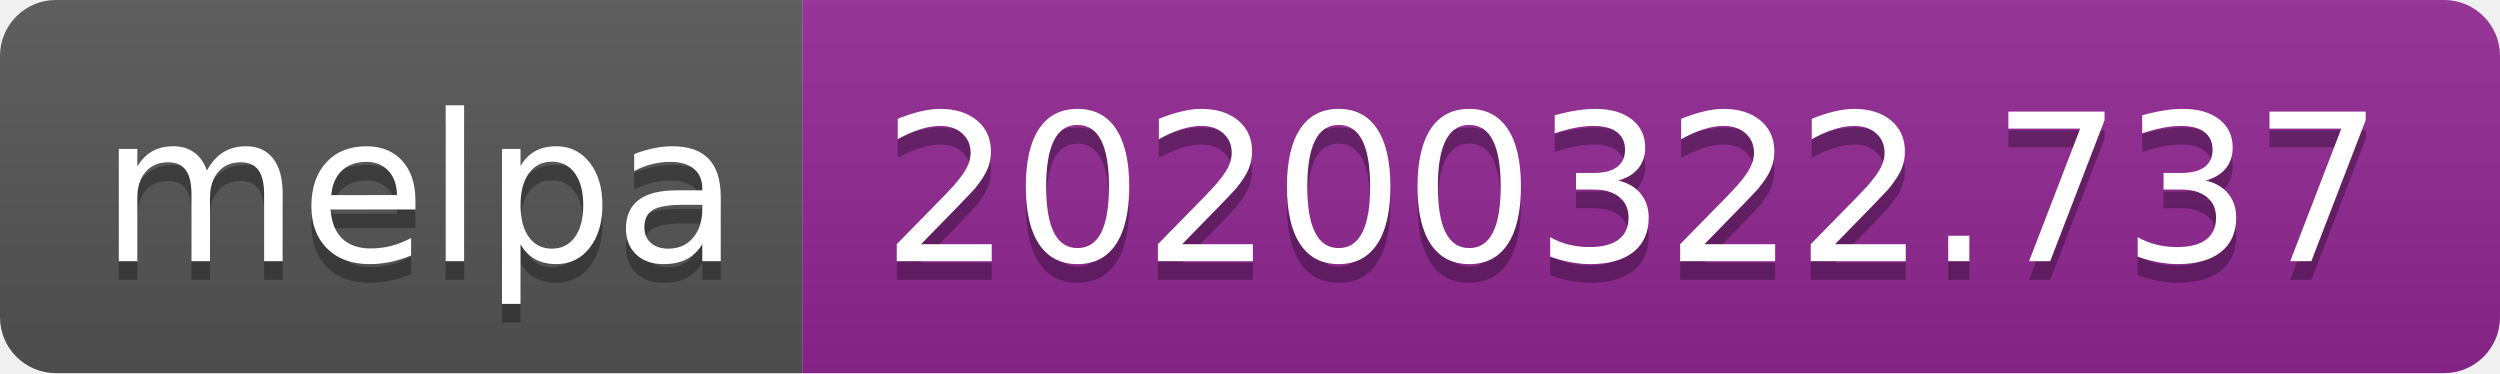
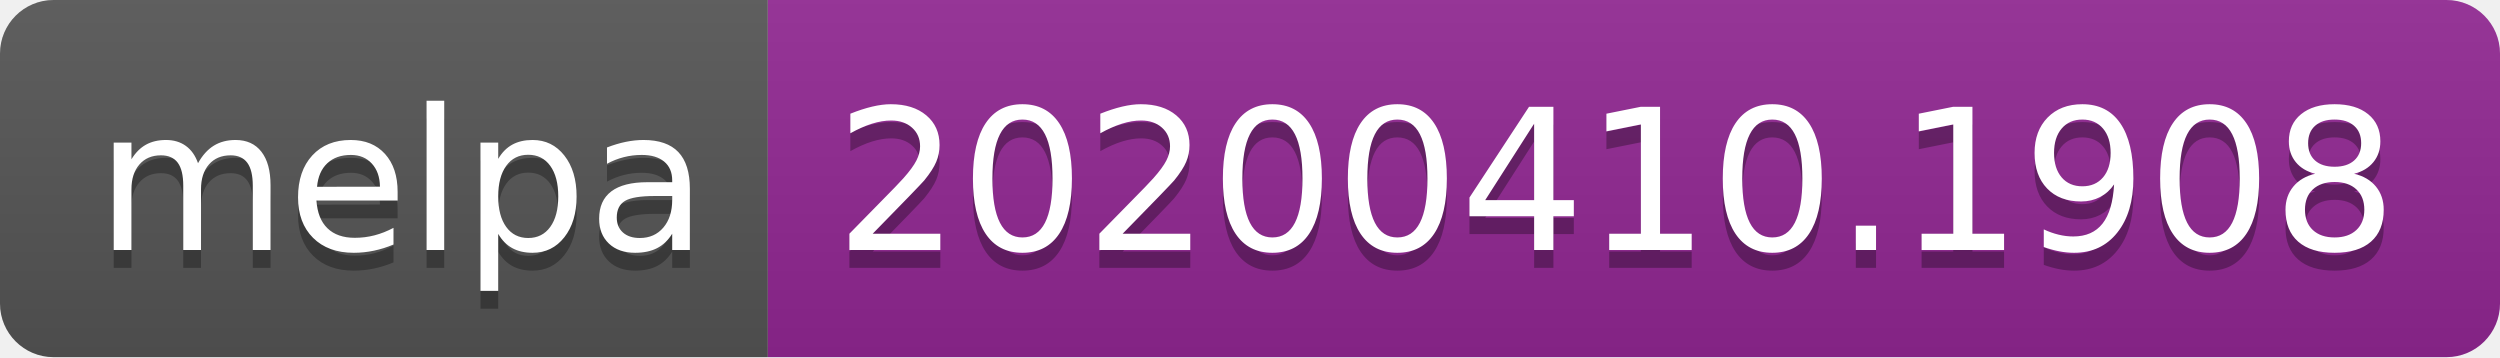
- <svg xmlns="http://www.w3.org/2000/svg" width="134" height="20">
+ <svg xmlns="http://www.w3.org/2000/svg" width="140" height="20">
  <linearGradient id="b" x2="0" y2="100%">
    <stop offset="0" stop-color="#bbb" stop-opacity=".1" />
    <stop offset="1" stop-opacity=".1" />
  </linearGradient>
  <clipPath id="a">
-     <rect width="134" height="20" rx="3" fill="#fff" />
+     <rect width="140" height="20" rx="3" fill="#fff" />
  </clipPath>
  <g clip-path="url(#a)">
    <path fill="#555" d="M0 0h43v20H0z" />
-     <path fill="#922793" d="M43 0h91v20H43z" />
-     <path fill="url(#b)" d="M0 0h134v20H0z" />
+     <path fill="#922793" d="M43 0h97v20H43z" />
+     <path fill="url(#b)" d="M0 0h140v20H0z" />
  </g>
  <g fill="#fff" text-anchor="middle" font-family="DejaVu Sans,Verdana,Geneva,sans-serif" font-size="110">
    <text x="225" y="150" fill="#010101" fill-opacity=".3" transform="scale(.1)" textLength="330">melpa</text>
    <text x="225" y="140" transform="scale(.1)" textLength="330">melpa</text>
-     <text x="875" y="150" fill="#010101" fill-opacity=".3" transform="scale(.1)" textLength="810">20200322.737</text>
-     <text x="875" y="140" transform="scale(.1)" textLength="810">20200322.737</text>
+     <text x="905" y="150" fill="#010101" fill-opacity=".3" transform="scale(.1)" textLength="870">20200410.1908</text>
+     <text x="905" y="140" transform="scale(.1)" textLength="870">20200410.1908</text>
  </g>
</svg>
